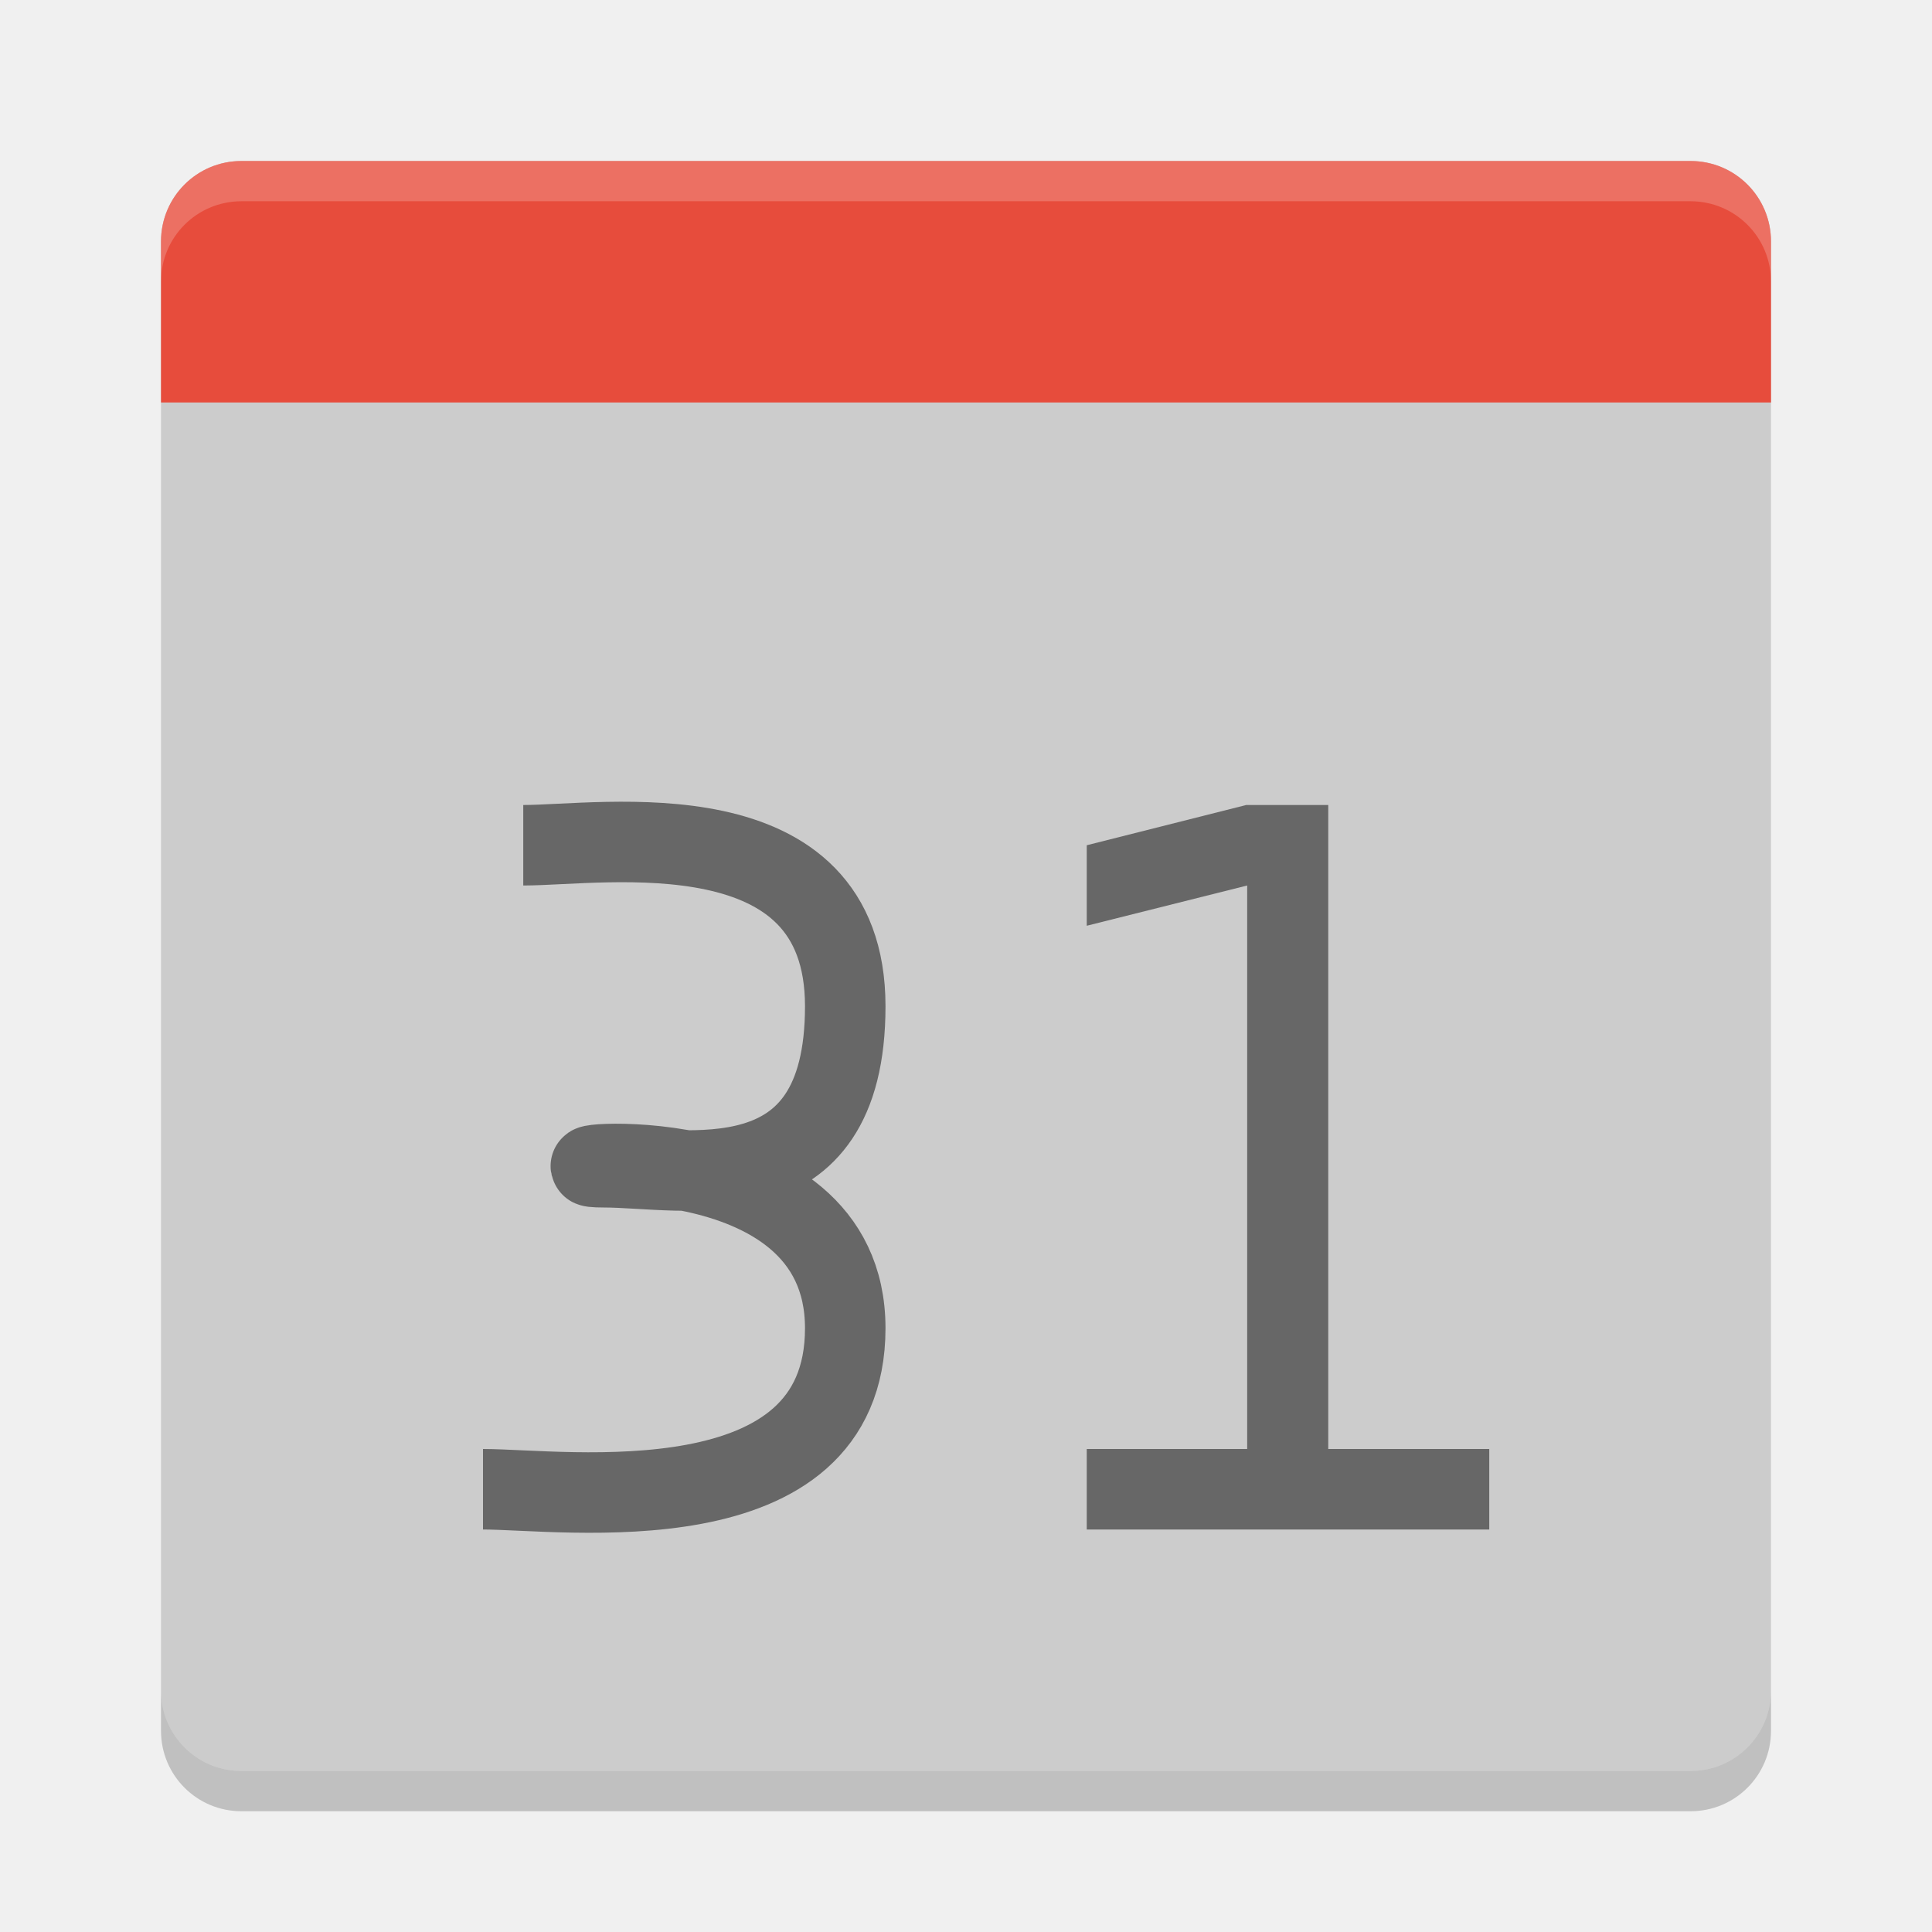
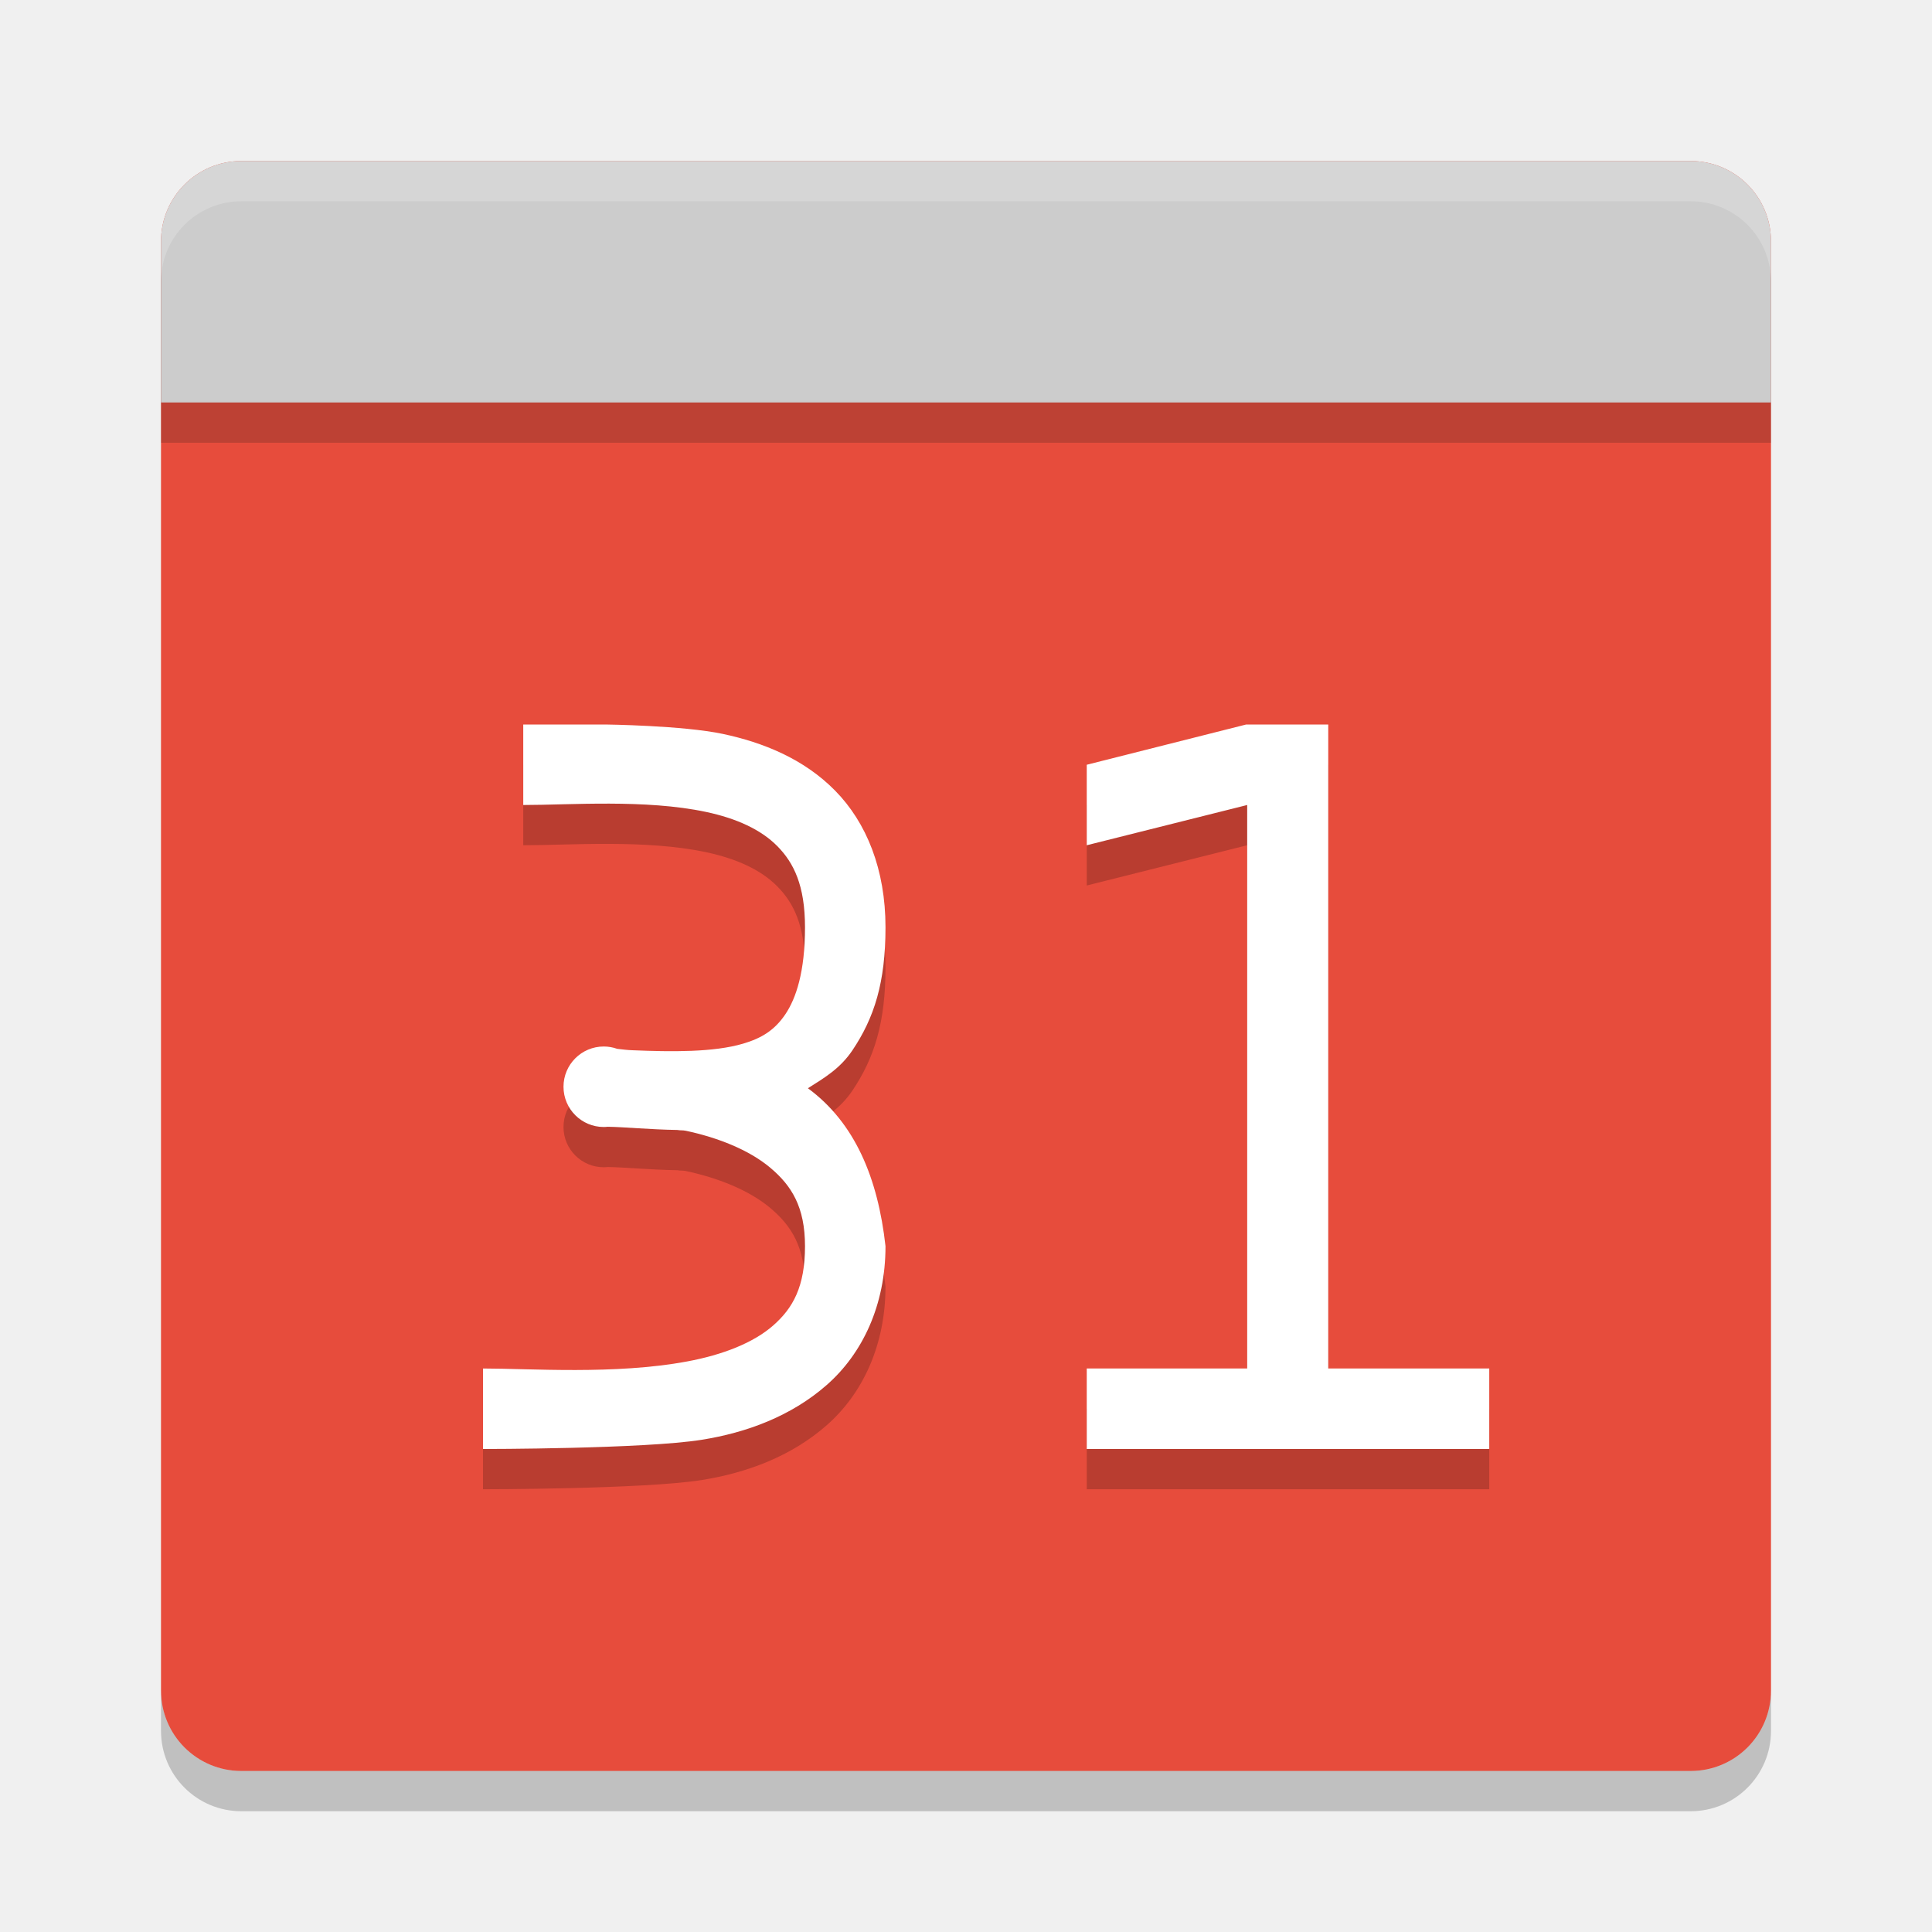
<svg xmlns="http://www.w3.org/2000/svg" height="48" width="48" version="1">
-   <path transform="matrix(0,-1,-1,0,0,0)" fill="#ccc" d="m-42-44h36c1.108 0 2 0.892 2 2v36c0 1.108-0.892 2-2 2h-36c-1.108 0-2-0.892-2-2v-36c0-1.108 0.892-2 2-2z" />
-   <path transform="matrix(0,-1,-1,0,0,0)" fill="#e74c3c" d="m-10-44h4c1.108 0 2 0.892 2 2v36c0 1.108-0.892 2-2 2h-4z" />
+   <path transform="matrix(0,-1,-1,0,0,0)" fill="#ccc" d="m-42-44h36c1.108 0 2 0.892 2 2v36c0 1.108-0.892 2-2 2h-36c-1.108 0-2-0.892-2-2v-36c0-1.108 0.892-2 2-2z" style="fill:#e74c3c;fill-opacity:1" />
+   <path style="opacity:0.2;fill:#151515;fill-opacity:1" d="m 44,11 v -4 c 0,-1.108 -0.892,-2 -2,-2 H 6 c -1.108,0 -2,0.892 -2,2 v 4 z" />
+   <path transform="matrix(0,-1,-1,0,0,0)" fill="#e74c3c" d="m-10-44h4c1.108 0 2 0.892 2 2v36c0 1.108-0.892 2-2 2h-4z" style="fill:#cccccc;fill-opacity:1" />
  <path opacity=".2" d="m6 4c-1.108 0-2 0.892-2 2v1c0-1.108 0.892-2 2-2h36c1.108 0 2 0.892 2 2v-1c0-1.108-0.892-2-2-2h-36z" fill="#fff" />
  <path opacity=".2" d="m6 45c-1.108 0-2-0.892-2-2v-1c0 1.108 0.892 2 2 2h36c1.108 0 2-0.892 2-2v1c0 1.108-0.892 2-2 2h-36z" />
  <polygon fill="#5a0e00" display="none" points="707 615 713 603 688.5 578 676.5 569.5 693.5 560.5 693.5 540 732.5 497.5 664 430.5 588 333 517.5 214 500 192 386 355 328 328 304 332.5 299.5 366 318.5 403.5 338 431 309.5 462 275.5 507 300 533 304 551 318.5 569.5 340.5 583 351.5 604.5 373.5 617 395 637.5 452.5 723 488.5 788.5 502 812.5 551.5 721.5 612.5 637 628.5 616 668 619.5" transform="matrix(.063142 0 0 .063142 -196.9 -7.5126)" />
-   <path d="m27 36h3.986v-14l-3.986 1v-2l3.962-1h2.038v16h4v2h-10z" fill="#676767" />
-   <path stroke="#676767" stroke-width="2" fill="none" d="m13 21c2 0 8-1 8 4s-4 4-6 4 6-1 6 4-7 4-9 4" />
+   <path d="m 13,19 v 2 c 1.167,0 3.033,-0.148 4.541,0.172 0.754,0.16 1.367,0.438 1.773,0.852 C 19.721,22.437 20,22.999 20,24.039 c 0,1.106 -0.222,1.765 -0.488,2.16 -0.266,0.395 -0.588,0.594 -1.049,0.73 -0.732,0.217 -1.777,0.205 -2.748,0.164 -0.113,-0.003 -0.244,-0.019 -0.381,-0.035 C 15.227,27.02 15.114,27 15,27 c -0.552,0 -1,0.448 -1,1 0,0.552 0.448,1 1,1 0.033,-3.59e-4 0.065,-0.002 0.098,-0.006 0.432,0.007 1.029,0.068 1.732,0.08 0.084,0.015 0.126,0.002 0.211,0.02 0.773,0.164 1.561,0.468 2.094,0.916 C 19.668,30.457 20,30.987 20,31.961 c 0,1.007 -0.3,1.539 -0.789,1.969 -0.489,0.43 -1.251,0.731 -2.145,0.896 C 15.279,35.158 13.167,35 12,35 v 2 c 0,0 4,0 5.434,-0.229 1.111,-0.177 2.22,-0.584 3.105,-1.361 C 21.425,34.633 22,33.43 22,31.961 21.811,30.263 21.238,28.894 20.072,28.037 20.487,27.776 20.873,27.547 21.176,27.098 21.722,26.286 22,25.409 22,24.039 22,22.603 21.529,21.436 20.748,20.643 19.967,19.849 18.955,19.446 17.959,19.234 16.963,19.023 15.045,19 15.045,19 Z M 30.961,19 27,20 v 2 l 3.986,-1 V 35 H 27 v 2 H 37 V 35 H 33 V 19 Z" style="opacity:0.2;fill:#000000;fill-opacity:1;stroke-width:0.995" />
+   <path style="fill:#ffffff;fill-opacity:1;stroke-width:0.995" d="m 13,18 v 2 c 1.167,0 3.033,-0.148 4.541,0.172 0.754,0.16 1.367,0.438 1.773,0.852 C 19.721,21.437 20,21.999 20,23.039 c 0,1.106 -0.222,1.765 -0.488,2.16 -0.266,0.395 -0.588,0.594 -1.049,0.73 -0.732,0.217 -1.777,0.205 -2.748,0.164 -0.113,-0.003 -0.244,-0.019 -0.381,-0.035 C 15.227,26.02 15.114,26 15,26 c -0.552,0 -1,0.448 -1,1 0,0.552 0.448,1 1,1 0.033,-3.59e-4 0.065,-0.002 0.098,-0.006 0.432,0.007 1.029,0.068 1.732,0.08 0.084,0.015 0.126,0.002 0.211,0.02 0.773,0.164 1.561,0.468 2.094,0.916 C 19.668,29.457 20,29.987 20,30.961 c 0,1.007 -0.3,1.539 -0.789,1.969 -0.489,0.43 -1.251,0.731 -2.145,0.896 C 15.279,34.158 13.167,34 12,34 v 2 c 0,0 4,0 5.434,-0.229 1.111,-0.177 2.22,-0.584 3.105,-1.361 C 21.425,33.633 22,32.43 22,30.961 21.811,29.263 21.238,27.894 20.072,27.037 20.487,26.776 20.873,26.547 21.176,26.098 21.722,25.286 22,24.409 22,23.039 22,21.603 21.529,20.436 20.748,19.643 19.967,18.849 18.955,18.446 17.959,18.234 16.963,18.023 15.045,18 15.045,18 Z M 30.961,18 27,19 v 2 l 3.986,-1 V 34 H 27 v 2 H 37 V 34 H 33 V 18 Z" />
</svg>
